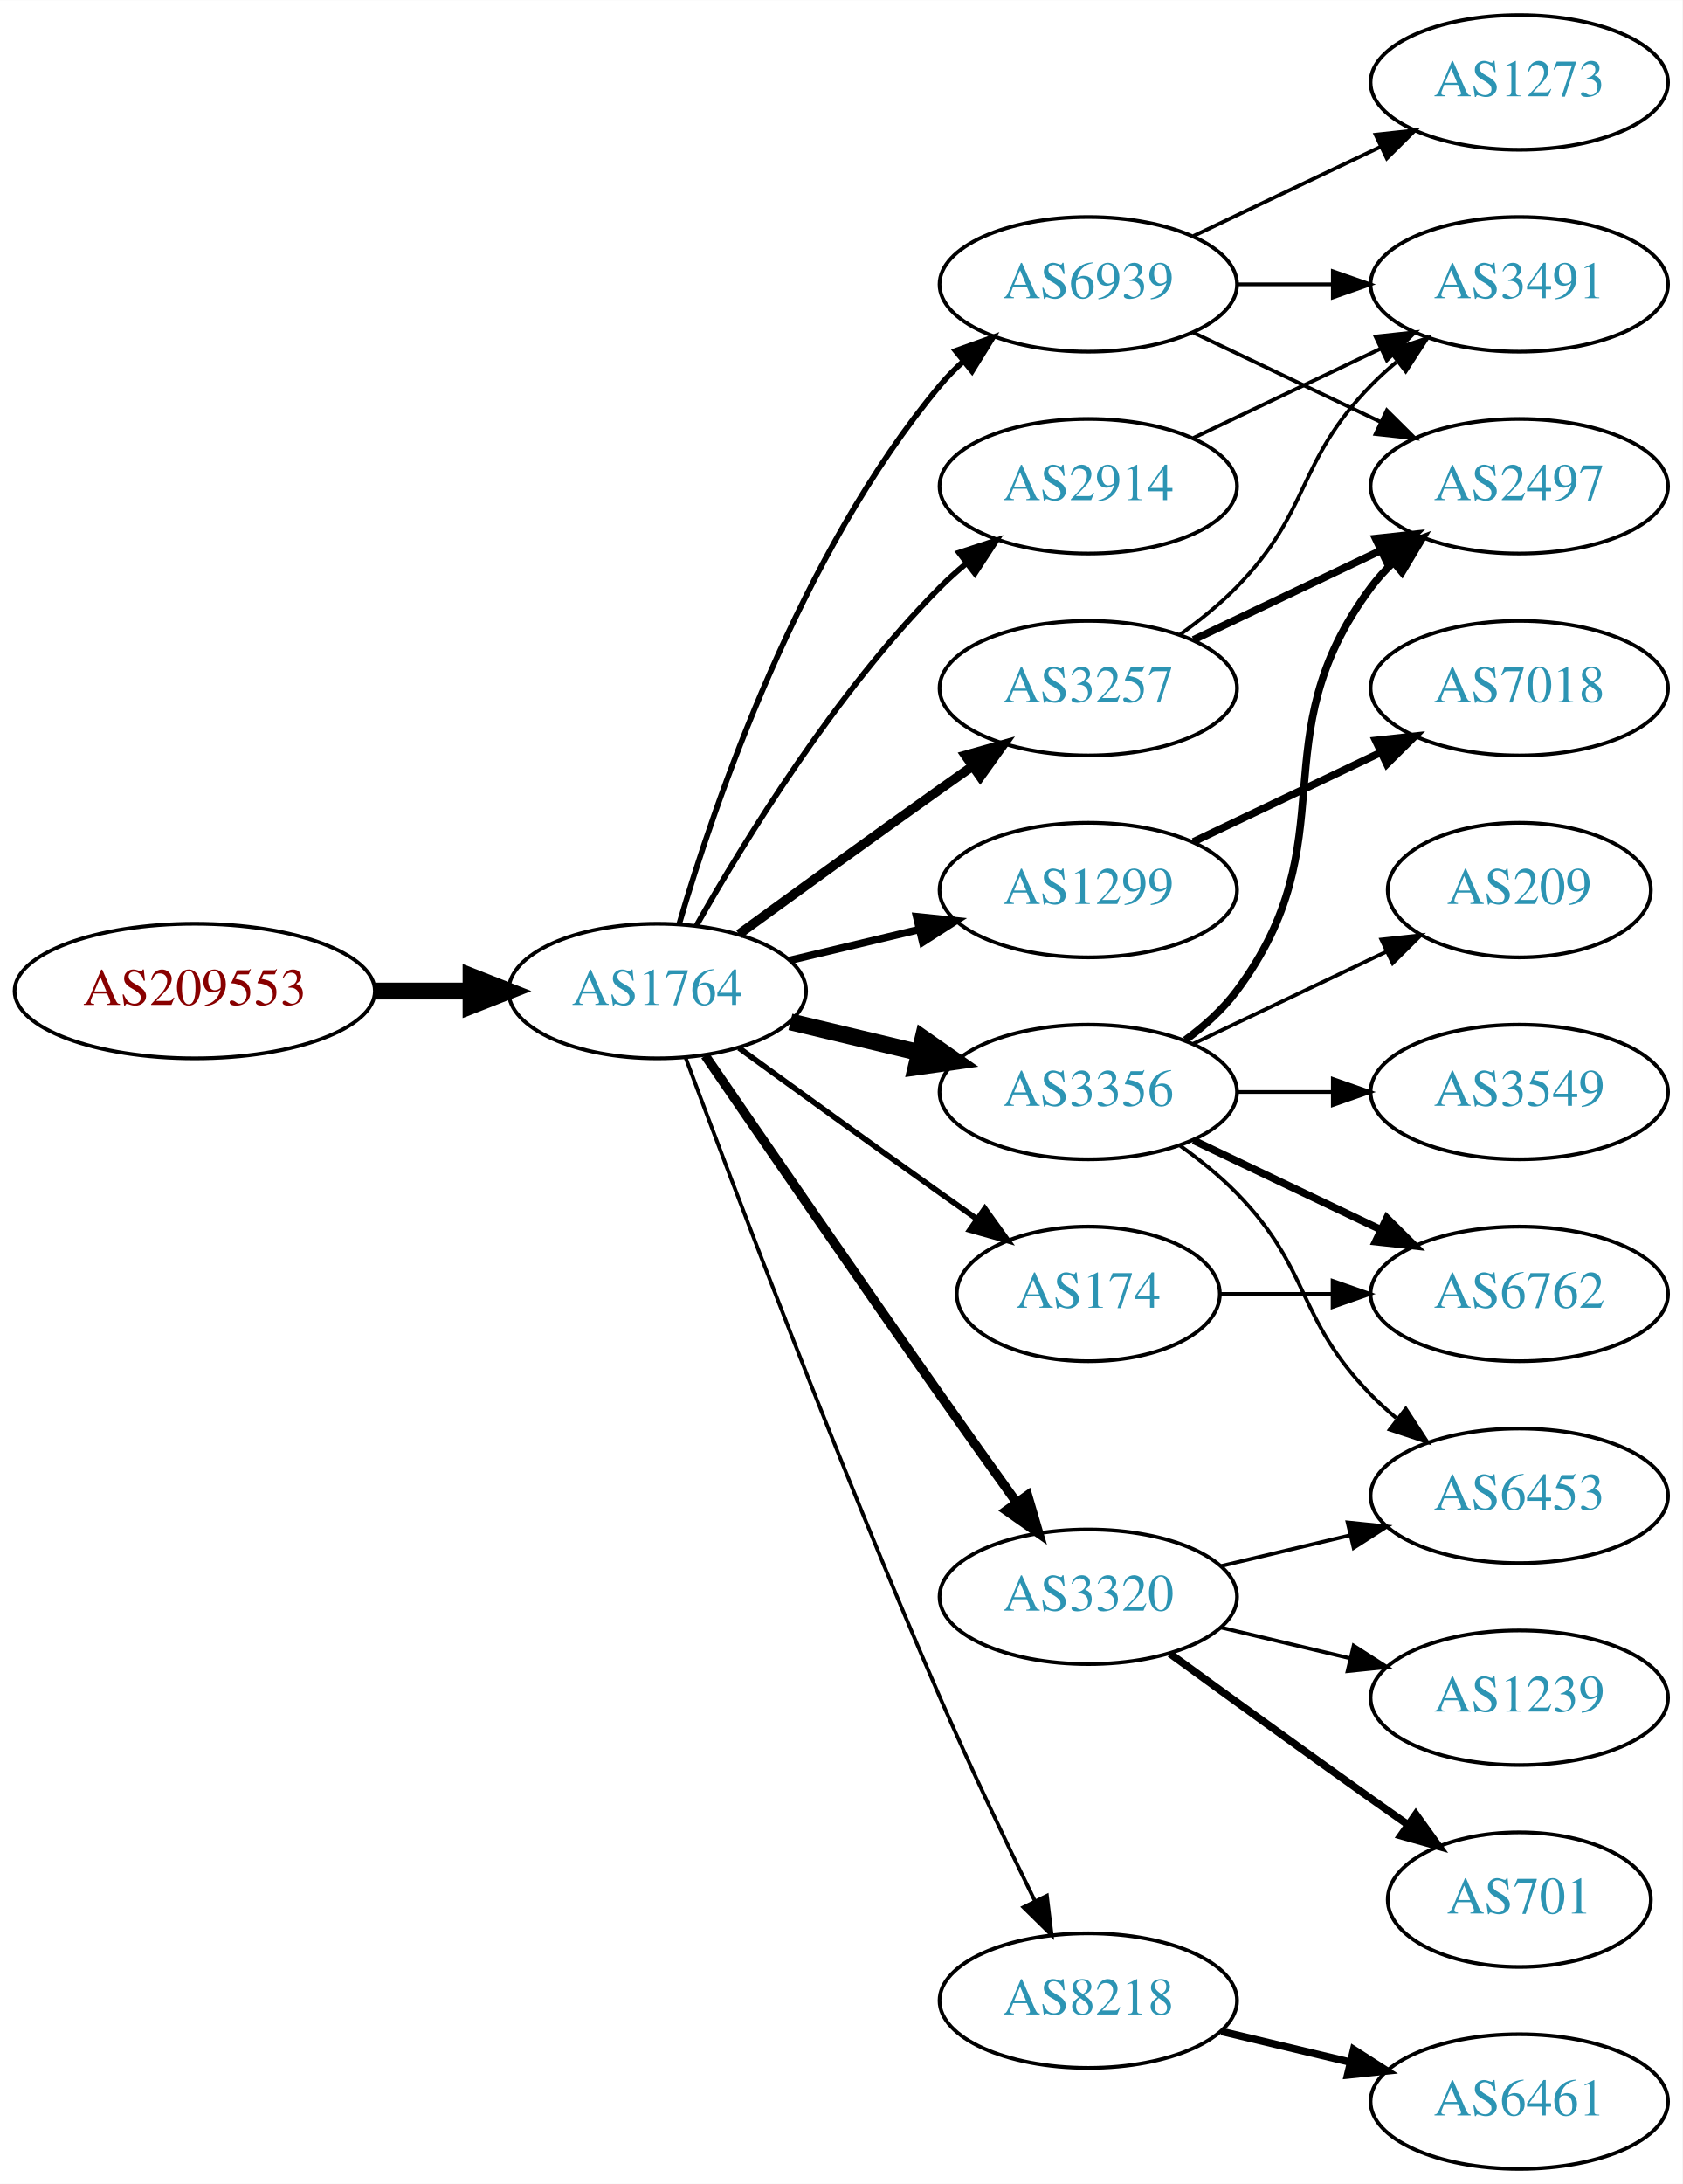
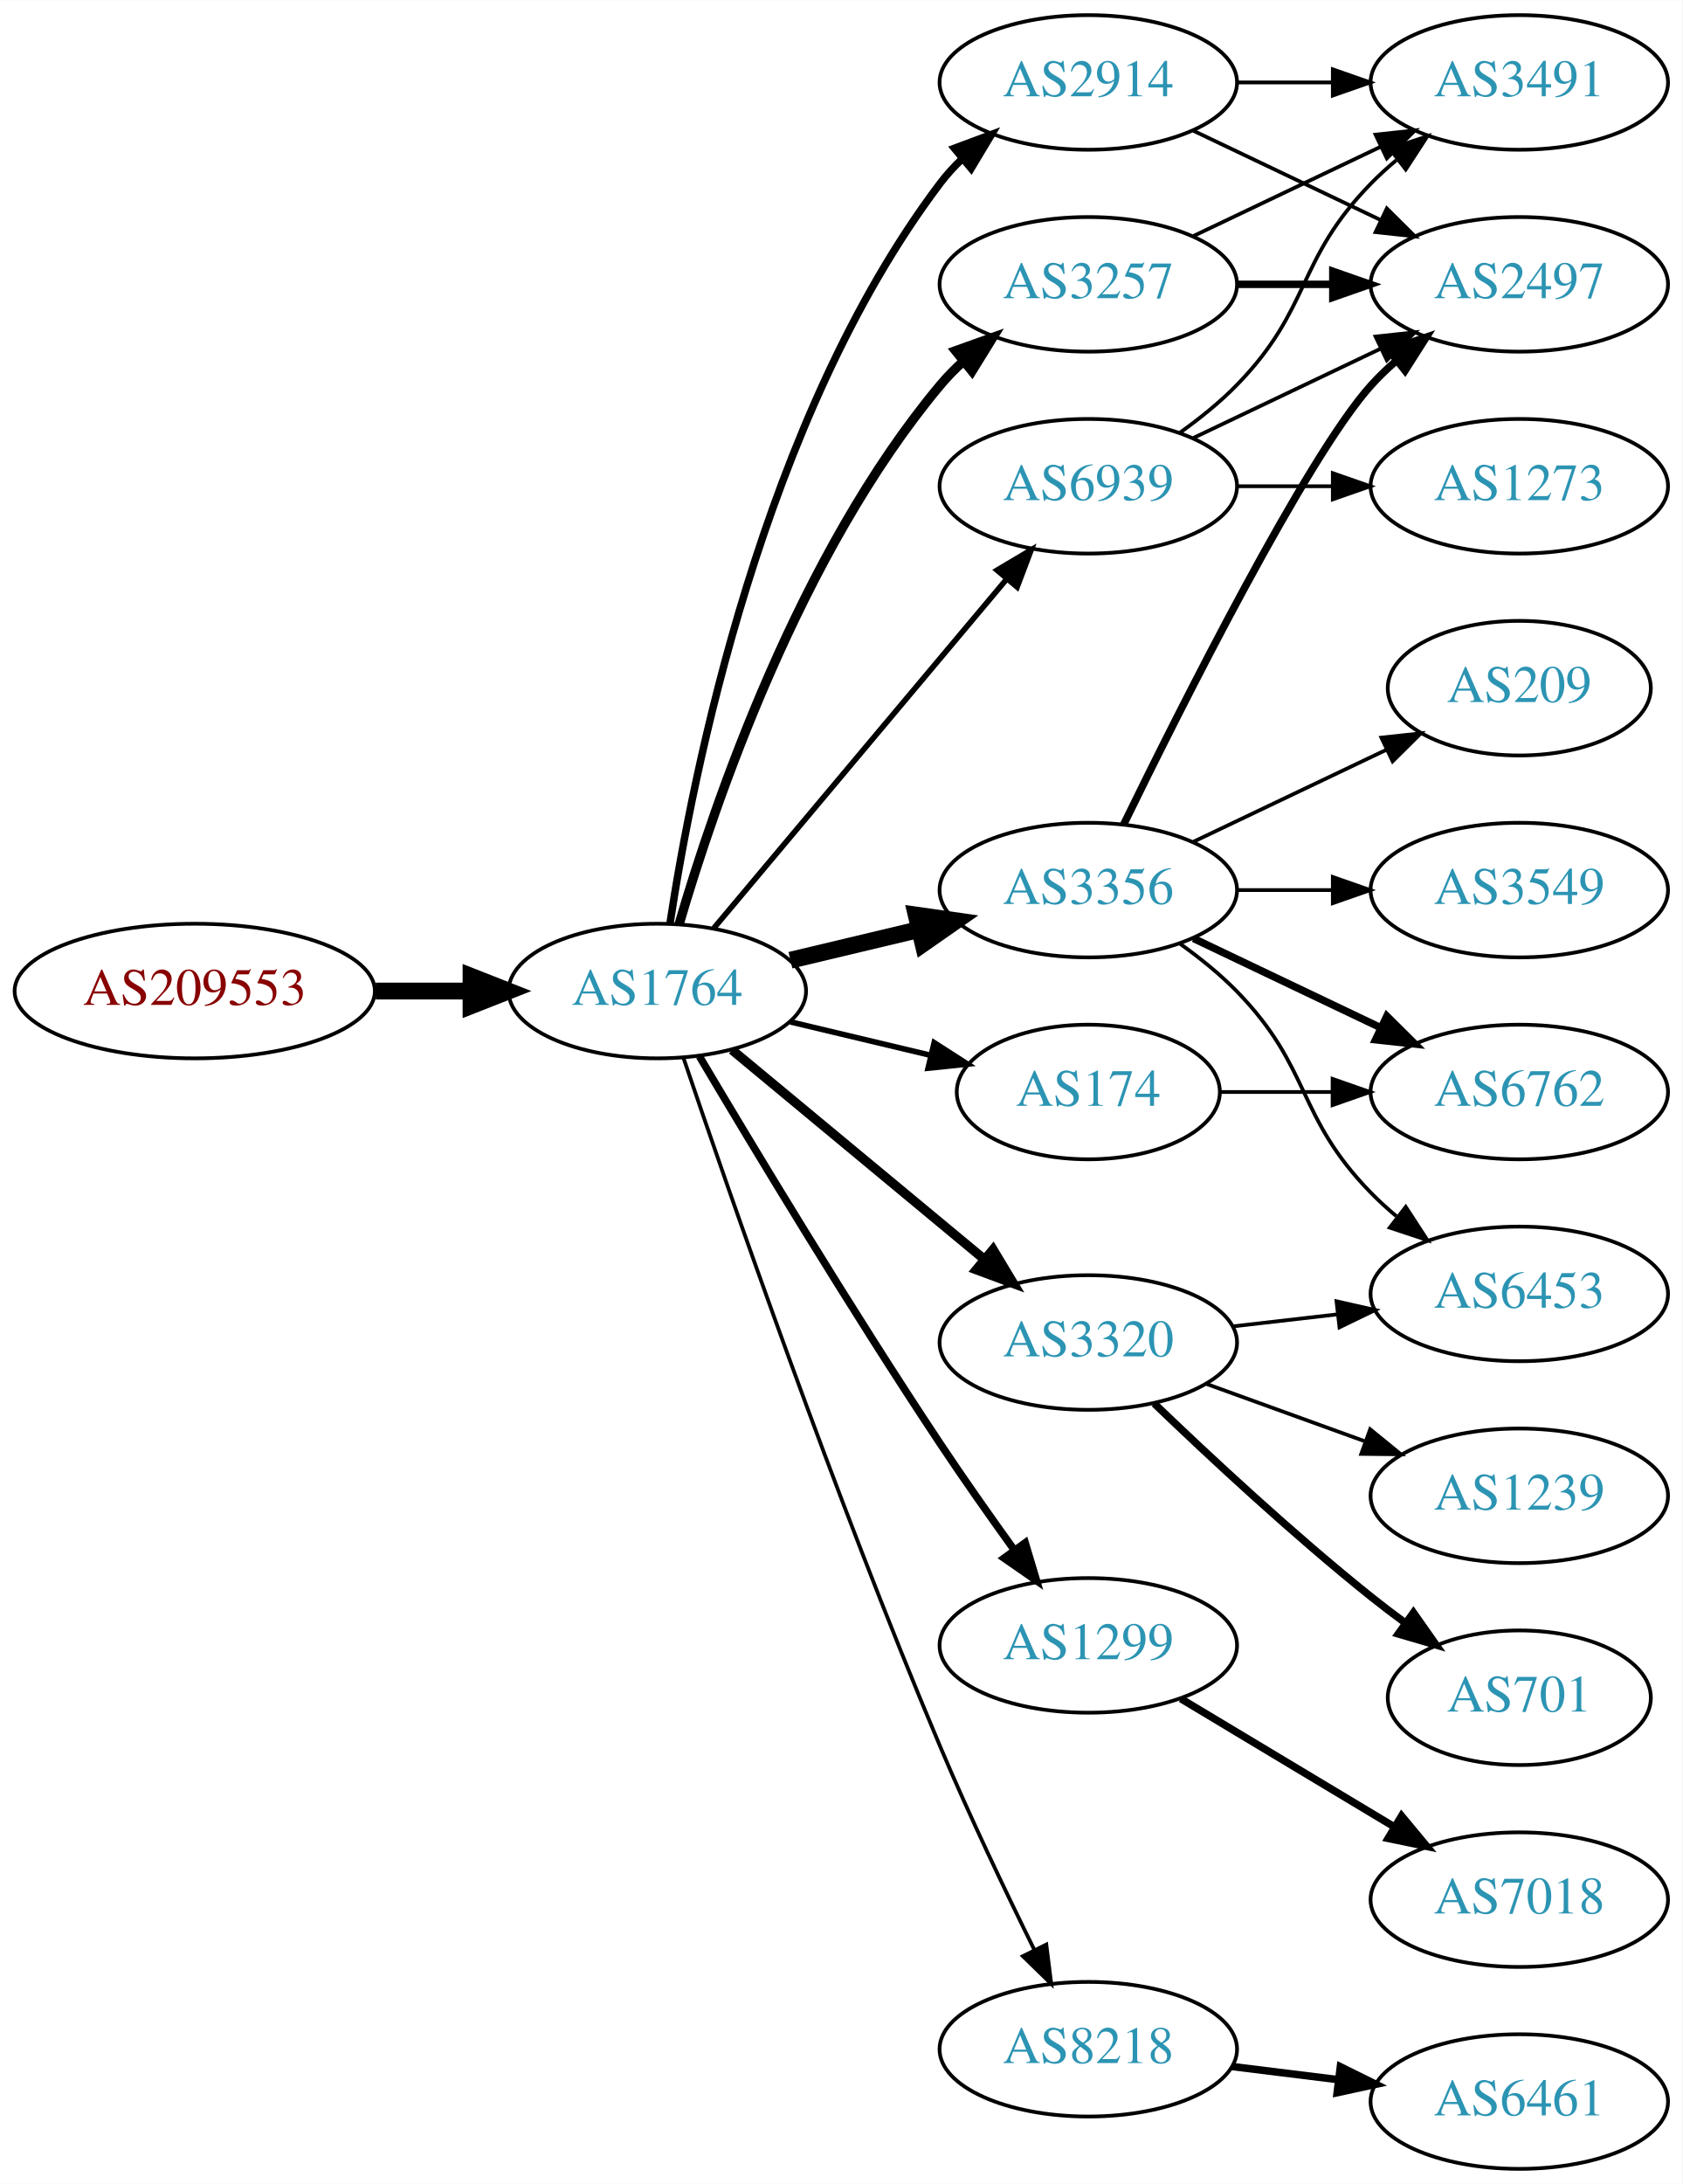
<svg xmlns="http://www.w3.org/2000/svg" xmlns:xlink="http://www.w3.org/1999/xlink" width="450pt" height="584pt" viewBox="0.00 0.00 450.07 584.00">
  <g id="graph0" class="graph" transform="scale(1 1) rotate(0) translate(4 580)">
    <polygon fill="white" stroke="none" points="-4,4 -4,-580 446.07,-580 446.07,4 -4,4" />
    <g id="node1" class="node">
      <g id="a_node1">
        <a xlink:href="/asn/209553" xlink:title="AS209553 ~ JAGGAER Austria GmbH [AT]">
          <ellipse fill="#ffffff" stroke="black" cx="48.096" cy="-315" rx="48.192" ry="18" />
          <text text-anchor="middle" x="48.096" y="-311.3" font-family="Times,serif" font-size="14.00" fill="#880000">AS209553</text>
        </a>
      </g>
    </g>
    <g id="node2" class="node">
      <g id="a_node2">
        <a xlink:href="/asn/1764" xlink:title="AS1764 ~ NEXTLAYER-AS [AT]">
          <ellipse fill="#ffffff" stroke="black" cx="171.838" cy="-315" rx="39.794" ry="18" />
          <text text-anchor="middle" x="171.838" y="-311.3" font-family="Times,serif" font-size="14.00" fill="#2c94b3">AS1764</text>
        </a>
      </g>
    </g>
    <g id="edge1" class="edge">
      <path fill="none" stroke="black" stroke-width="4.5" d="M96.513,-315C104.867,-315 113.577,-315 121.969,-315" />
      <polygon fill="black" stroke="black" stroke-width="4.5" points="122.004,-318.938 132.004,-315 122.004,-311.063 122.004,-318.938" />
    </g>
    <g id="node3" class="node">
      <g id="a_node3">
-         <a xlink:href="/asn/3257" xlink:title="AS3257 ~ GTT [DE]">
-           <ellipse fill="#ffffff" stroke="black" cx="287.131" cy="-396" rx="39.794" ry="18" />
-           <text text-anchor="middle" x="287.131" y="-392.3" font-family="Times,serif" font-size="14.00" fill="#2c94b3">AS3257</text>
+         <a xlink:href="/asn/2914" xlink:title="AS2914 ~ NTT America, Inc. [US]">
+           <ellipse fill="#ffffff" stroke="black" cx="287.131" cy="-558" rx="39.794" ry="18" />
+           <text text-anchor="middle" x="287.131" y="-554.3" font-family="Times,serif" font-size="14.00" fill="#2c94b3">AS2914</text>
        </a>
      </g>
    </g>
    <g id="edge2" class="edge">
-       <path fill="none" stroke="black" stroke-width="2.5" d="M193.686,-330.222C208.62,-341.091 229.234,-356.025 247.484,-369 250.305,-371.005 253.248,-373.085 256.196,-375.159" />
-       <polygon fill="black" stroke="black" stroke-width="2.5" points="254.223,-378.05 264.421,-380.926 258.242,-372.319 254.223,-378.05" />
+       <path fill="none" stroke="black" stroke-width="2" d="M175.215,-332.986C181.188,-372.422 199.899,-467.995 247.484,-531 249.242,-533.327 251.258,-535.529 253.428,-537.596" />
+       <polygon fill="black" stroke="black" stroke-width="2" points="251.313,-540.389 261.241,-544.088 255.787,-535.005 251.313,-540.389" />
    </g>
    <g id="node4" class="node">
      <g id="a_node4">
-         <a xlink:href="/asn/1299" xlink:title="AS1299 ~ Telia Carrier [EU]">
+         <a xlink:href="/asn/3356" xlink:title="AS3356 ~ Level 3 Parent, LLC [US]">
          <ellipse fill="#ffffff" stroke="black" cx="287.131" cy="-342" rx="39.794" ry="18" />
-           <text text-anchor="middle" x="287.131" y="-338.3" font-family="Times,serif" font-size="14.00" fill="#2c94b3">AS1299</text>
+           <text text-anchor="middle" x="287.131" y="-338.3" font-family="Times,serif" font-size="14.00" fill="#2c94b3">AS3356</text>
        </a>
      </g>
    </g>
    <g id="edge3" class="edge">
-       <path fill="none" stroke="black" stroke-width="2" d="M207.445,-323.248C218.316,-325.838 230.471,-328.735 241.913,-331.462" />
-       <polygon fill="black" stroke="black" stroke-width="2" points="241.197,-334.889 251.736,-333.803 242.819,-328.08 241.197,-334.889" />
+       <path fill="none" stroke="black" stroke-width="4.5" d="M207.445,-323.248C218.316,-325.838 230.471,-328.735 241.913,-331.462" />
+       <polygon fill="black" stroke="black" stroke-width="4.5" points="241.095,-335.315 251.736,-333.803 242.921,-327.654 241.095,-335.315" />
    </g>
    <g id="node5" class="node">
      <g id="a_node5">
-         <a xlink:href="/asn/3356" xlink:title="AS3356 ~ Level 3 Parent, LLC [US]">
-           <ellipse fill="#ffffff" stroke="black" cx="287.131" cy="-288" rx="39.794" ry="18" />
-           <text text-anchor="middle" x="287.131" y="-284.3" font-family="Times,serif" font-size="14.00" fill="#2c94b3">AS3356</text>
+         <a xlink:href="/asn/3257" xlink:title="AS3257 ~ GTT [DE]">
+           <ellipse fill="#ffffff" stroke="black" cx="287.131" cy="-504" rx="39.794" ry="18" />
+           <text text-anchor="middle" x="287.131" y="-500.3" font-family="Times,serif" font-size="14.00" fill="#2c94b3">AS3257</text>
        </a>
      </g>
    </g>
    <g id="edge4" class="edge">
-       <path fill="none" stroke="black" stroke-width="4.5" d="M207.445,-306.752C218.316,-304.162 230.471,-301.265 241.913,-298.538" />
-       <polygon fill="black" stroke="black" stroke-width="4.5" points="242.921,-302.346 251.736,-296.197 241.095,-294.685 242.921,-302.346" />
+       <path fill="none" stroke="black" stroke-width="2.5" d="M177.712,-333.002C187.026,-364.844 209.843,-431.981 247.484,-477 249.355,-479.237 251.453,-481.374 253.679,-483.396" />
+       <polygon fill="black" stroke="black" stroke-width="2.5" points="251.623,-486.234 261.598,-489.804 256.026,-480.793 251.623,-486.234" />
    </g>
    <g id="node6" class="node">
      <g id="a_node6">
        <a xlink:href="/asn/3320" xlink:title="AS3320 ~ DTAG [DE]">
-           <ellipse fill="#ffffff" stroke="black" cx="287.131" cy="-153" rx="39.794" ry="18" />
-           <text text-anchor="middle" x="287.131" y="-149.3" font-family="Times,serif" font-size="14.00" fill="#2c94b3">AS3320</text>
+           <ellipse fill="#ffffff" stroke="black" cx="287.131" cy="-221" rx="39.794" ry="18" />
+           <text text-anchor="middle" x="287.131" y="-217.3" font-family="Times,serif" font-size="14.00" fill="#2c94b3">AS3320</text>
        </a>
      </g>
    </g>
    <g id="edge5" class="edge">
-       <path fill="none" stroke="black" stroke-width="2.5" d="M184.645,-297.731C199.288,-276.358 225.062,-238.88 247.484,-207 254.119,-197.567 261.469,-187.261 267.963,-178.205" />
-       <polygon fill="black" stroke="black" stroke-width="2.5" points="270.884,-180.138 273.875,-169.974 265.199,-176.054 270.884,-180.138" />
+       <path fill="none" stroke="black" stroke-width="2.5" d="M191.801,-299.267C210.263,-283.948 238.5,-260.52 259.27,-243.287" />
+       <polygon fill="black" stroke="black" stroke-width="2.5" points="261.645,-245.864 267.106,-236.785 257.176,-240.477 261.645,-245.864" />
    </g>
    <g id="node7" class="node">
      <g id="a_node7">
-         <a xlink:href="/asn/8218" xlink:title="AS8218 ~ legacy Neotelecoms [FR]">
-           <ellipse fill="#ffffff" stroke="black" cx="287.131" cy="-45" rx="39.794" ry="18" />
-           <text text-anchor="middle" x="287.131" y="-41.3" font-family="Times,serif" font-size="14.00" fill="#2c94b3">AS8218</text>
+         <a xlink:href="/asn/1299" xlink:title="AS1299 ~ Telia Carrier [EU]">
+           <ellipse fill="#ffffff" stroke="black" cx="287.131" cy="-140" rx="39.794" ry="18" />
+           <text text-anchor="middle" x="287.131" y="-136.3" font-family="Times,serif" font-size="14.00" fill="#2c94b3">AS1299</text>
        </a>
      </g>
    </g>
    <g id="edge6" class="edge">
-       <path fill="none" stroke="black" d="M179.431,-297.113C191.975,-263.364 220.443,-188.104 247.484,-126 255.469,-107.663 265.162,-87.351 272.844,-71.654" />
-       <polygon fill="black" stroke="black" points="276.056,-73.053 277.333,-62.536 269.776,-69.961 276.056,-73.053" />
+       <path fill="none" stroke="black" stroke-width="2" d="M183.102,-297.533C197.165,-273.798 223.425,-230.171 247.484,-194 253.775,-184.544 260.947,-174.368 267.391,-165.428" />
+       <polygon fill="black" stroke="black" stroke-width="2" points="270.25,-167.447 273.293,-157.298 264.585,-163.334 270.25,-167.447" />
    </g>
    <g id="node8" class="node">
      <g id="a_node8">
        <a xlink:href="/asn/174" xlink:title="AS174 ~ Cogent Communications [US]">
-           <ellipse fill="#ffffff" stroke="black" cx="287.131" cy="-234" rx="35.194" ry="18" />
-           <text text-anchor="middle" x="287.131" y="-230.3" font-family="Times,serif" font-size="14.00" fill="#2c94b3">AS174</text>
+           <ellipse fill="#ffffff" stroke="black" cx="287.131" cy="-288" rx="35.194" ry="18" />
+           <text text-anchor="middle" x="287.131" y="-284.3" font-family="Times,serif" font-size="14.00" fill="#2c94b3">AS174</text>
        </a>
      </g>
    </g>
    <g id="edge7" class="edge">
-       <path fill="none" stroke="black" stroke-width="1.5" d="M193.686,-299.778C208.62,-288.909 229.234,-273.975 247.484,-261 250.695,-258.718 254.064,-256.339 257.418,-253.982" />
-       <polygon fill="black" stroke="black" stroke-width="1.5" points="259.447,-256.834 265.629,-248.23 255.43,-251.101 259.447,-256.834" />
+       <path fill="none" stroke="black" stroke-width="1.5" d="M207.445,-306.752C219.24,-303.942 232.544,-300.771 244.812,-297.847" />
+       <polygon fill="black" stroke="black" stroke-width="1.5" points="245.901,-301.186 254.817,-295.463 244.278,-294.376 245.901,-301.186" />
    </g>
    <g id="node9" class="node">
      <g id="a_node9">
-         <a xlink:href="/asn/2914" xlink:title="AS2914 ~ NTT America, Inc. [US]">
-           <ellipse fill="#ffffff" stroke="black" cx="287.131" cy="-450" rx="39.794" ry="18" />
-           <text text-anchor="middle" x="287.131" y="-446.3" font-family="Times,serif" font-size="14.00" fill="#2c94b3">AS2914</text>
+         <a xlink:href="/asn/8218" xlink:title="AS8218 ~ legacy Neotelecoms [FR]">
+           <ellipse fill="#ffffff" stroke="black" cx="287.131" cy="-32" rx="39.794" ry="18" />
+           <text text-anchor="middle" x="287.131" y="-28.3" font-family="Times,serif" font-size="14.00" fill="#2c94b3">AS8218</text>
        </a>
      </g>
    </g>
    <g id="edge8" class="edge">
-       <path fill="none" stroke="black" stroke-width="1.5" d="M182.298,-332.49C195.08,-355.096 219.512,-394.886 247.484,-423 249.595,-425.121 251.891,-427.188 254.277,-429.171" />
-       <polygon fill="black" stroke="black" stroke-width="1.5" points="252.529,-432.242 262.592,-435.556 256.792,-426.69 252.529,-432.242" />
+       <path fill="none" stroke="black" d="M178.794,-297.226C190.803,-261.79 219.195,-179.99 247.484,-113 255.265,-94.576 264.959,-74.263 272.692,-58.589" />
+       <polygon fill="black" stroke="black" points="275.899,-59.999 277.218,-49.486 269.631,-56.882 275.899,-59.999" />
    </g>
    <g id="node10" class="node">
      <g id="a_node10">
        <a xlink:href="/asn/6939" xlink:title="AS6939 ~ Hurricane Electric LLC [US]">
-           <ellipse fill="#ffffff" stroke="black" cx="287.131" cy="-504" rx="39.794" ry="18" />
-           <text text-anchor="middle" x="287.131" y="-500.3" font-family="Times,serif" font-size="14.00" fill="#2c94b3">AS6939</text>
+           <ellipse fill="#ffffff" stroke="black" cx="287.131" cy="-450" rx="39.794" ry="18" />
+           <text text-anchor="middle" x="287.131" y="-446.3" font-family="Times,serif" font-size="14.00" fill="#2c94b3">AS6939</text>
        </a>
      </g>
    </g>
    <g id="edge9" class="edge">
-       <path fill="none" stroke="black" stroke-width="1.5" d="M177.712,-333.002C187.026,-364.844 209.843,-431.981 247.484,-477 249.355,-479.237 251.453,-481.374 253.679,-483.396" />
-       <polygon fill="black" stroke="black" stroke-width="1.5" points="251.623,-486.234 261.598,-489.804 256.026,-480.793 251.623,-486.234" />
-     </g>
-     <g id="node15" class="node">
-       <g id="a_node15">
-         <a xlink:href="/asn/2497" xlink:title="AS2497 ~ Internet Initiative Japan Inc. [JP]">
-           <ellipse fill="#ffffff" stroke="black" cx="402.424" cy="-450" rx="39.794" ry="18" />
-           <text text-anchor="middle" x="402.424" y="-446.3" font-family="Times,serif" font-size="14.00" fill="#2c94b3">AS2497</text>
-         </a>
-       </g>
-     </g>
-     <g id="edge20" class="edge">
-       <path fill="none" stroke="black" stroke-width="2" d="M315.267,-408.934C330.261,-416.081 349.082,-425.052 365.306,-432.785" />
-       <polygon fill="black" stroke="black" stroke-width="2" points="363.976,-436.028 374.509,-437.171 366.988,-429.709 363.976,-436.028" />
-     </g>
-     <g id="node20" class="node">
-       <g id="a_node20">
-         <a xlink:href="/asn/3491" xlink:title="AS3491 ~ PCCW Global, Inc. [US]">
-           <ellipse fill="#ffffff" stroke="black" cx="402.424" cy="-504" rx="39.794" ry="18" />
-           <text text-anchor="middle" x="402.424" y="-500.3" font-family="Times,serif" font-size="14.00" fill="#2c94b3">AS3491</text>
-         </a>
-       </g>
-     </g>
-     <g id="edge21" class="edge">
-       <path fill="none" stroke="black" d="M311.725,-410.389C316.981,-414.148 322.313,-418.437 326.777,-423 346.95,-443.617 342.605,-456.383 362.777,-477 364.87,-479.139 367.154,-481.218 369.53,-483.21" />
-       <polygon fill="black" stroke="black" points="367.774,-486.275 377.83,-489.611 372.049,-480.732 367.774,-486.275" />
+       <path fill="none" stroke="black" stroke-width="1.5" d="M186.958,-331.825C206.632,-355.269 242.436,-397.934 265.215,-425.076" />
+       <polygon fill="black" stroke="black" stroke-width="1.5" points="262.724,-427.553 271.833,-432.963 268.086,-423.053 262.724,-427.553" />
    </g>
    <g id="node11" class="node">
      <g id="a_node11">
-         <a xlink:href="/asn/7018" xlink:title="AS7018 ~ AT&amp;T Services, Inc. [US]">
-           <ellipse fill="#ffffff" stroke="black" cx="402.424" cy="-396" rx="39.794" ry="18" />
-           <text text-anchor="middle" x="402.424" y="-392.3" font-family="Times,serif" font-size="14.00" fill="#2c94b3">AS7018</text>
+         <a xlink:href="/asn/2497" xlink:title="AS2497 ~ Internet Initiative Japan Inc. [JP]">
+           <ellipse fill="#ffffff" stroke="black" cx="402.424" cy="-504" rx="39.794" ry="18" />
+           <text text-anchor="middle" x="402.424" y="-500.3" font-family="Times,serif" font-size="14.00" fill="#2c94b3">AS2497</text>
        </a>
      </g>
    </g>
    <g id="edge10" class="edge">
-       <path fill="none" stroke="black" stroke-width="2" d="M315.267,-354.934C330.261,-362.081 349.082,-371.052 365.306,-378.785" />
-       <polygon fill="black" stroke="black" stroke-width="2" points="363.976,-382.028 374.509,-383.171 366.988,-375.709 363.976,-382.028" />
+       <path fill="none" stroke="black" d="M315.267,-545.066C330.261,-537.919 349.082,-528.948 365.306,-521.215" />
+       <polygon fill="black" stroke="black" points="366.988,-524.291 374.509,-516.829 363.976,-517.972 366.988,-524.291" />
    </g>
    <g id="node12" class="node">
      <g id="a_node12">
-         <a xlink:href="/asn/6762" xlink:title="AS6762 ~ TELECOM ITALIA SPARKLE S.p.A. [IT]">
-           <ellipse fill="#ffffff" stroke="black" cx="402.424" cy="-234" rx="39.794" ry="18" />
-           <text text-anchor="middle" x="402.424" y="-230.3" font-family="Times,serif" font-size="14.00" fill="#2c94b3">AS6762</text>
+         <a xlink:href="/asn/3491" xlink:title="AS3491 ~ PCCW Global, Inc. [US]">
+           <ellipse fill="#ffffff" stroke="black" cx="402.424" cy="-558" rx="39.794" ry="18" />
+           <text text-anchor="middle" x="402.424" y="-554.3" font-family="Times,serif" font-size="14.00" fill="#2c94b3">AS3491</text>
        </a>
      </g>
    </g>
    <g id="edge11" class="edge">
-       <path fill="none" stroke="black" stroke-width="2" d="M315.267,-275.066C330.261,-267.919 349.082,-258.948 365.306,-251.215" />
-       <polygon fill="black" stroke="black" stroke-width="2" points="366.988,-254.291 374.509,-246.829 363.976,-247.972 366.988,-254.291" />
+       <path fill="none" stroke="black" d="M326.803,-558C335.006,-558 343.77,-558 352.302,-558" />
+       <polygon fill="black" stroke="black" points="352.541,-561.5 362.541,-558 352.541,-554.5 352.541,-561.5" />
+     </g>
+     <g id="edge15" class="edge">
+       <path fill="none" stroke="black" stroke-width="2" d="M296.569,-359.511C312.187,-391.509 345.574,-457.893 362.777,-477 364.78,-479.224 366.999,-481.363 369.331,-483.397" />
+       <polygon fill="black" stroke="black" stroke-width="2" points="367.529,-486.433 377.55,-489.873 371.862,-480.935 367.529,-486.433" />
    </g>
    <g id="node13" class="node">
      <g id="a_node13">
-         <a xlink:href="/asn/6453" xlink:title="AS6453 ~ TATA COMMUNICATIONS (AMERICA) INC [US]">
-           <ellipse fill="#ffffff" stroke="black" cx="402.424" cy="-180" rx="39.794" ry="18" />
-           <text text-anchor="middle" x="402.424" y="-176.3" font-family="Times,serif" font-size="14.00" fill="#2c94b3">AS6453</text>
+         <a xlink:href="/asn/6762" xlink:title="AS6762 ~ TELECOM ITALIA SPARKLE S.p.A. [IT]">
+           <ellipse fill="#ffffff" stroke="black" cx="402.424" cy="-288" rx="39.794" ry="18" />
+           <text text-anchor="middle" x="402.424" y="-284.3" font-family="Times,serif" font-size="14.00" fill="#2c94b3">AS6762</text>
        </a>
      </g>
    </g>
    <g id="edge12" class="edge">
-       <path fill="none" stroke="black" d="M311.725,-273.611C316.981,-269.852 322.313,-265.563 326.777,-261 346.95,-240.383 342.605,-227.617 362.777,-207 364.87,-204.861 367.154,-202.782 369.53,-200.79" />
-       <polygon fill="black" stroke="black" points="372.049,-203.268 377.83,-194.389 367.774,-197.725 372.049,-203.268" />
+       <path fill="none" stroke="black" stroke-width="2" d="M315.267,-329.066C330.261,-321.919 349.082,-312.948 365.306,-305.215" />
+       <polygon fill="black" stroke="black" stroke-width="2" points="366.988,-308.291 374.509,-300.829 363.976,-301.972 366.988,-308.291" />
    </g>
    <g id="node14" class="node">
      <g id="a_node14">
        <a xlink:href="/asn/3549" xlink:title="AS3549 ~ Level 3 Parent, LLC [US]">
-           <ellipse fill="#ffffff" stroke="black" cx="402.424" cy="-288" rx="39.794" ry="18" />
-           <text text-anchor="middle" x="402.424" y="-284.3" font-family="Times,serif" font-size="14.00" fill="#2c94b3">AS3549</text>
+           <ellipse fill="#ffffff" stroke="black" cx="402.424" cy="-342" rx="39.794" ry="18" />
+           <text text-anchor="middle" x="402.424" y="-338.3" font-family="Times,serif" font-size="14.00" fill="#2c94b3">AS3549</text>
        </a>
      </g>
    </g>
    <g id="edge13" class="edge">
-       <path fill="none" stroke="black" d="M326.803,-288C335.006,-288 343.77,-288 352.302,-288" />
-       <polygon fill="black" stroke="black" points="352.541,-291.5 362.541,-288 352.541,-284.5 352.541,-291.5" />
+       <path fill="none" stroke="black" d="M326.803,-342C335.006,-342 343.77,-342 352.302,-342" />
+       <polygon fill="black" stroke="black" points="352.541,-345.5 362.541,-342 352.541,-338.5 352.541,-345.5" />
+     </g>
+     <g id="node15" class="node">
+       <g id="a_node15">
+         <a xlink:href="/asn/6453" xlink:title="AS6453 ~ TATA COMMUNICATIONS (AMERICA) INC [US]">
+           <ellipse fill="#ffffff" stroke="black" cx="402.424" cy="-234" rx="39.794" ry="18" />
+           <text text-anchor="middle" x="402.424" y="-230.3" font-family="Times,serif" font-size="14.00" fill="#2c94b3">AS6453</text>
+         </a>
+       </g>
    </g>
    <g id="edge14" class="edge">
-       <path fill="none" stroke="black" stroke-width="2" d="M313.062,-301.882C318.138,-305.611 323.056,-310.016 326.777,-315 357.049,-355.542 332.506,-382.458 362.777,-423 364.522,-425.336 366.529,-427.545 368.693,-429.617" />
-       <polygon fill="black" stroke="black" stroke-width="2" points="366.57,-432.405 376.493,-436.118 371.052,-427.027 366.57,-432.405" />
+       <path fill="none" stroke="black" d="M311.725,-327.611C316.981,-323.852 322.313,-319.563 326.777,-315 346.95,-294.383 342.605,-281.617 362.777,-261 364.87,-258.861 367.154,-256.782 369.53,-254.79" />
+       <polygon fill="black" stroke="black" points="372.049,-257.268 377.83,-248.389 367.774,-251.725 372.049,-257.268" />
    </g>
    <g id="node16" class="node">
      <g id="a_node16">
        <a xlink:href="/asn/209" xlink:title="AS209 ~ CenturyLink Communications, LLC [US]">
-           <ellipse fill="#ffffff" stroke="black" cx="402.424" cy="-342" rx="35.194" ry="18" />
-           <text text-anchor="middle" x="402.424" y="-338.3" font-family="Times,serif" font-size="14.00" fill="#2c94b3">AS209</text>
-         </a>
-       </g>
-     </g>
-     <g id="edge15" class="edge">
-       <path fill="none" stroke="black" d="M315.267,-300.934C330.699,-308.29 350.185,-317.577 366.72,-325.459" />
-       <polygon fill="black" stroke="black" points="365.529,-328.768 376.062,-329.911 368.54,-322.449 365.529,-328.768" />
-     </g>
-     <g id="edge18" class="edge">
-       <path fill="none" stroke="black" d="M322.738,-161.248C333.609,-163.838 345.764,-166.735 357.206,-169.462" />
-       <polygon fill="black" stroke="black" points="356.49,-172.889 367.029,-171.803 358.112,-166.08 356.49,-172.889" />
+           <ellipse fill="#ffffff" stroke="black" cx="402.424" cy="-396" rx="35.194" ry="18" />
+           <text text-anchor="middle" x="402.424" y="-392.3" font-family="Times,serif" font-size="14.00" fill="#2c94b3">AS209</text>
+         </a>
+       </g>
+     </g>
+     <g id="edge16" class="edge">
+       <path fill="none" stroke="black" d="M315.267,-354.934C330.699,-362.29 350.185,-371.577 366.72,-379.459" />
+       <polygon fill="black" stroke="black" points="365.529,-382.768 376.062,-383.911 368.54,-376.449 365.529,-382.768" />
+     </g>
+     <g id="edge21" class="edge">
+       <path fill="none" stroke="black" stroke-width="2" d="M326.803,-504C335.006,-504 343.77,-504 352.302,-504" />
+       <polygon fill="black" stroke="black" stroke-width="2" points="352.541,-507.5 362.541,-504 352.541,-500.5 352.541,-507.5" />
+     </g>
+     <g id="edge20" class="edge">
+       <path fill="none" stroke="black" d="M315.267,-516.934C330.261,-524.081 349.082,-533.052 365.306,-540.785" />
+       <polygon fill="black" stroke="black" points="363.976,-544.028 374.509,-545.171 366.988,-537.709 363.976,-544.028" />
+     </g>
+     <g id="edge19" class="edge">
+       <path fill="none" stroke="black" d="M325.856,-225.329C334.837,-226.359 344.536,-227.472 353.893,-228.546" />
+       <polygon fill="black" stroke="black" points="353.53,-232.027 363.864,-229.69 354.328,-225.073 353.53,-232.027" />
    </g>
    <g id="node17" class="node">
      <g id="a_node17">
        <a xlink:href="/asn/701" xlink:title="AS701 ~ UUNET [US]">
-           <ellipse fill="#ffffff" stroke="black" cx="402.424" cy="-72" rx="35.194" ry="18" />
-           <text text-anchor="middle" x="402.424" y="-68.3" font-family="Times,serif" font-size="14.00" fill="#2c94b3">AS701</text>
-         </a>
-       </g>
-     </g>
-     <g id="edge16" class="edge">
-       <path fill="none" stroke="black" stroke-width="2" d="M308.979,-137.778C323.913,-126.909 344.527,-111.975 362.777,-99 365.988,-96.718 369.357,-94.339 372.711,-91.982" />
-       <polygon fill="black" stroke="black" stroke-width="2" points="374.74,-94.834 380.922,-86.23 370.723,-89.101 374.74,-94.834" />
+           <ellipse fill="#ffffff" stroke="black" cx="402.424" cy="-126" rx="35.194" ry="18" />
+           <text text-anchor="middle" x="402.424" y="-122.3" font-family="Times,serif" font-size="14.00" fill="#2c94b3">AS701</text>
+         </a>
+       </g>
+     </g>
+     <g id="edge17" class="edge">
+       <path fill="none" stroke="black" stroke-width="2" d="M304.775,-204.688C319.55,-190.49 341.963,-169.637 362.777,-153 365.698,-150.665 368.808,-148.304 371.945,-146" />
+       <polygon fill="black" stroke="black" stroke-width="2" points="374.107,-148.756 380.205,-140.092 370.035,-143.063 374.107,-148.756" />
    </g>
    <g id="node18" class="node">
      <g id="a_node18">
        <a xlink:href="/asn/1239" xlink:title="AS1239 ~ Sprint [US]">
-           <ellipse fill="#ffffff" stroke="black" cx="402.424" cy="-126" rx="39.794" ry="18" />
-           <text text-anchor="middle" x="402.424" y="-122.3" font-family="Times,serif" font-size="14.00" fill="#2c94b3">AS1239</text>
-         </a>
-       </g>
-     </g>
-     <g id="edge17" class="edge">
-       <path fill="none" stroke="black" d="M322.738,-144.752C333.609,-142.162 345.764,-139.265 357.206,-136.538" />
-       <polygon fill="black" stroke="black" points="358.112,-139.92 367.029,-134.197 356.49,-133.111 358.112,-139.92" />
+           <ellipse fill="#ffffff" stroke="black" cx="402.424" cy="-180" rx="39.794" ry="18" />
+           <text text-anchor="middle" x="402.424" y="-176.3" font-family="Times,serif" font-size="14.00" fill="#2c94b3">AS1239</text>
+         </a>
+       </g>
+     </g>
+     <g id="edge18" class="edge">
+       <path fill="none" stroke="black" d="M318.79,-209.905C331.762,-205.21 347.055,-199.676 360.936,-194.652" />
+       <polygon fill="black" stroke="black" points="362.529,-197.798 370.741,-191.104 360.146,-191.216 362.529,-197.798" />
+     </g>
+     <g id="node20" class="node">
+       <g id="a_node20">
+         <a xlink:href="/asn/7018" xlink:title="AS7018 ~ AT&amp;T Services, Inc. [US]">
+           <ellipse fill="#ffffff" stroke="black" cx="402.424" cy="-72" rx="39.794" ry="18" />
+           <text text-anchor="middle" x="402.424" y="-68.3" font-family="Times,serif" font-size="14.00" fill="#2c94b3">AS7018</text>
+         </a>
+       </g>
+     </g>
+     <g id="edge23" class="edge">
+       <path fill="none" stroke="black" stroke-width="2" d="M311.881,-125.745C328.497,-115.771 350.894,-102.329 369.13,-91.383" />
+       <polygon fill="black" stroke="black" stroke-width="2" points="370.932,-94.384 377.705,-86.236 367.33,-88.382 370.932,-94.384" />
+     </g>
+     <g id="edge27" class="edge">
+       <path fill="none" stroke="black" d="M322.43,-288C331.807,-288 342.158,-288 352.192,-288" />
+       <polygon fill="black" stroke="black" points="352.481,-291.5 362.481,-288 352.481,-284.5 352.481,-291.5" />
    </g>
    <g id="node19" class="node">
      <g id="a_node19">
        <a xlink:href="/asn/6461" xlink:title="AS6461 ~ Zayo Bandwidth [US]">
          <ellipse fill="#ffffff" stroke="black" cx="402.424" cy="-18" rx="39.794" ry="18" />
          <text text-anchor="middle" x="402.424" y="-14.3" font-family="Times,serif" font-size="14.00" fill="#2c94b3">AS6461</text>
        </a>
      </g>
    </g>
-     <g id="edge19" class="edge">
-       <path fill="none" stroke="black" stroke-width="2" d="M322.738,-36.752C333.609,-34.162 345.764,-31.265 357.206,-28.538" />
-       <polygon fill="black" stroke="black" stroke-width="2" points="358.112,-31.92 367.029,-26.197 356.49,-25.111 358.112,-31.92" />
-     </g>
-     <g id="edge26" class="edge">
-       <path fill="none" stroke="black" d="M322.43,-234C331.807,-234 342.158,-234 352.192,-234" />
-       <polygon fill="black" stroke="black" points="352.481,-237.5 362.481,-234 352.481,-230.5 352.481,-237.5" />
-     </g>
    <g id="edge22" class="edge">
+       <path fill="none" stroke="black" stroke-width="2" d="M325.541,-27.377C334.629,-26.254 344.466,-25.038 353.951,-23.866" />
+       <polygon fill="black" stroke="black" stroke-width="2" points="354.558,-27.318 364.053,-22.618 353.699,-20.371 354.558,-27.318" />
+     </g>
+     <g id="edge24" class="edge">
      <path fill="none" stroke="black" d="M315.267,-462.934C330.261,-470.081 349.082,-479.052 365.306,-486.785" />
      <polygon fill="black" stroke="black" points="363.976,-490.028 374.509,-491.171 366.988,-483.709 363.976,-490.028" />
    </g>
    <g id="edge25" class="edge">
-       <path fill="none" stroke="black" d="M315.267,-491.066C330.261,-483.919 349.082,-474.948 365.306,-467.215" />
-       <polygon fill="black" stroke="black" points="366.988,-470.291 374.509,-462.829 363.976,-463.972 366.988,-470.291" />
-     </g>
-     <g id="edge24" class="edge">
-       <path fill="none" stroke="black" d="M326.803,-504C335.006,-504 343.77,-504 352.302,-504" />
-       <polygon fill="black" stroke="black" points="352.541,-507.5 362.541,-504 352.541,-500.5 352.541,-507.5" />
+       <path fill="none" stroke="black" d="M311.725,-464.389C316.981,-468.148 322.313,-472.437 326.777,-477 346.95,-497.617 342.605,-510.383 362.777,-531 364.87,-533.139 367.154,-535.218 369.53,-537.21" />
+       <polygon fill="black" stroke="black" points="367.774,-540.275 377.83,-543.611 372.049,-534.732 367.774,-540.275" />
    </g>
    <g id="node21" class="node">
      <g id="a_node21">
        <a xlink:href="/asn/1273" xlink:title="AS1273 ~ Vodafone Group PLC [EU]">
-           <ellipse fill="#ffffff" stroke="black" cx="402.424" cy="-558" rx="39.794" ry="18" />
-           <text text-anchor="middle" x="402.424" y="-554.3" font-family="Times,serif" font-size="14.00" fill="#2c94b3">AS1273</text>
-         </a>
-       </g>
-     </g>
-     <g id="edge23" class="edge">
-       <path fill="none" stroke="black" d="M315.267,-516.934C330.261,-524.081 349.082,-533.052 365.306,-540.785" />
-       <polygon fill="black" stroke="black" points="363.976,-544.028 374.509,-545.171 366.988,-537.709 363.976,-544.028" />
+           <ellipse fill="#ffffff" stroke="black" cx="402.424" cy="-450" rx="39.794" ry="18" />
+           <text text-anchor="middle" x="402.424" y="-446.3" font-family="Times,serif" font-size="14.00" fill="#2c94b3">AS1273</text>
+         </a>
+       </g>
+     </g>
+     <g id="edge26" class="edge">
+       <path fill="none" stroke="black" d="M326.803,-450C335.006,-450 343.77,-450 352.302,-450" />
+       <polygon fill="black" stroke="black" points="352.541,-453.5 362.541,-450 352.541,-446.5 352.541,-453.5" />
    </g>
  </g>
</svg>
